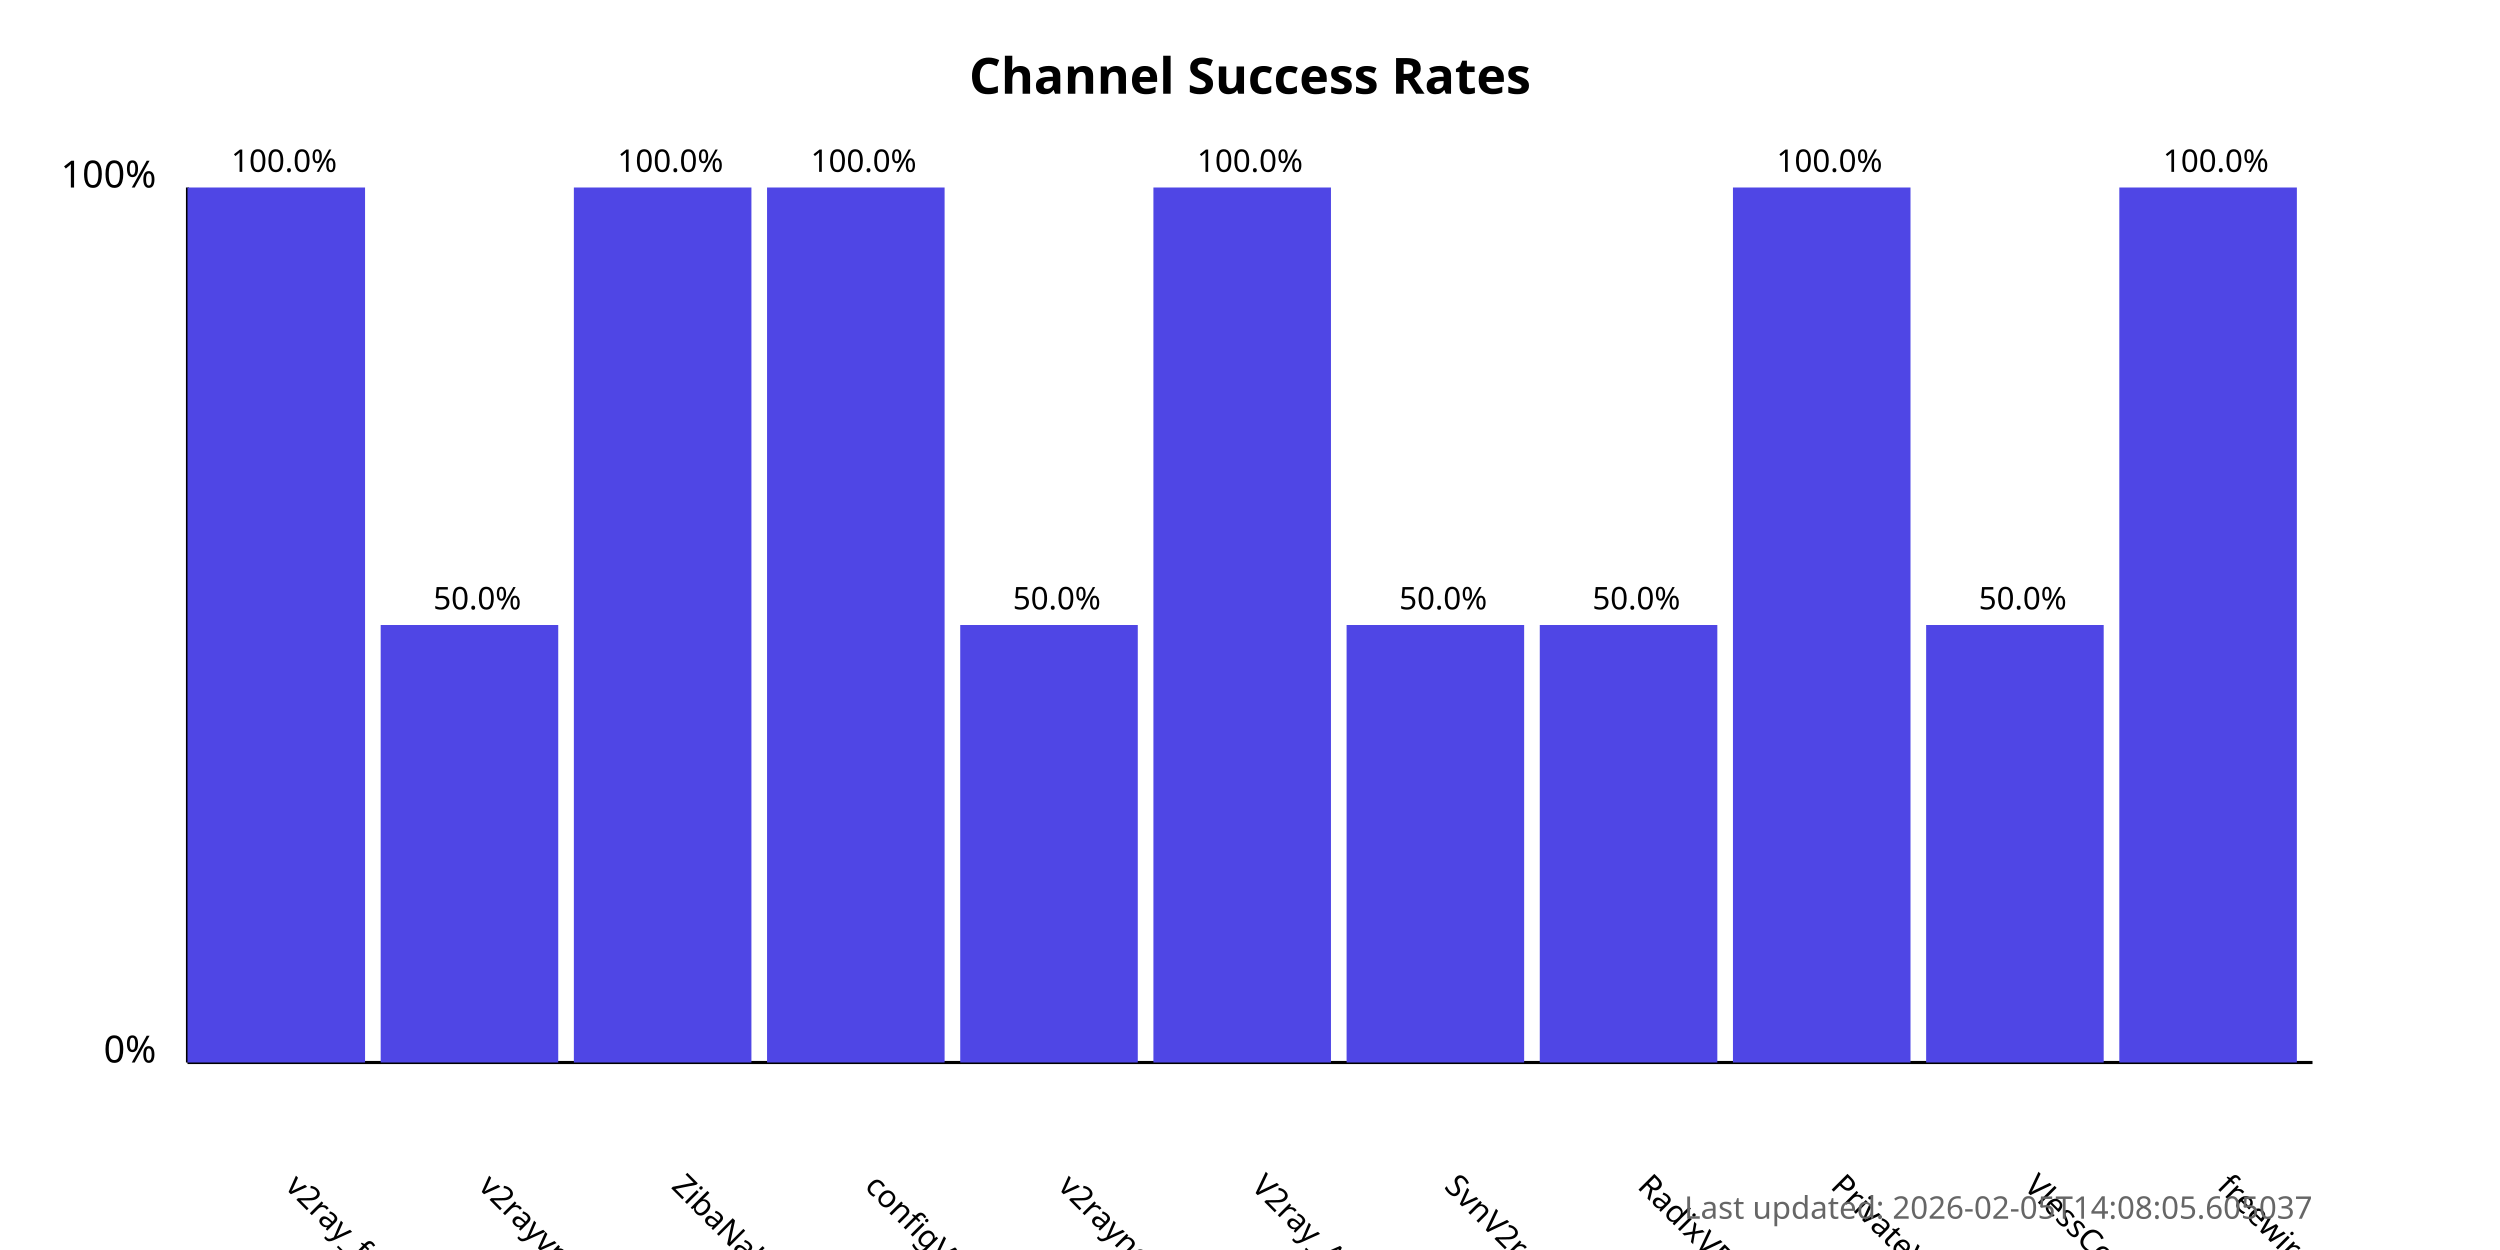
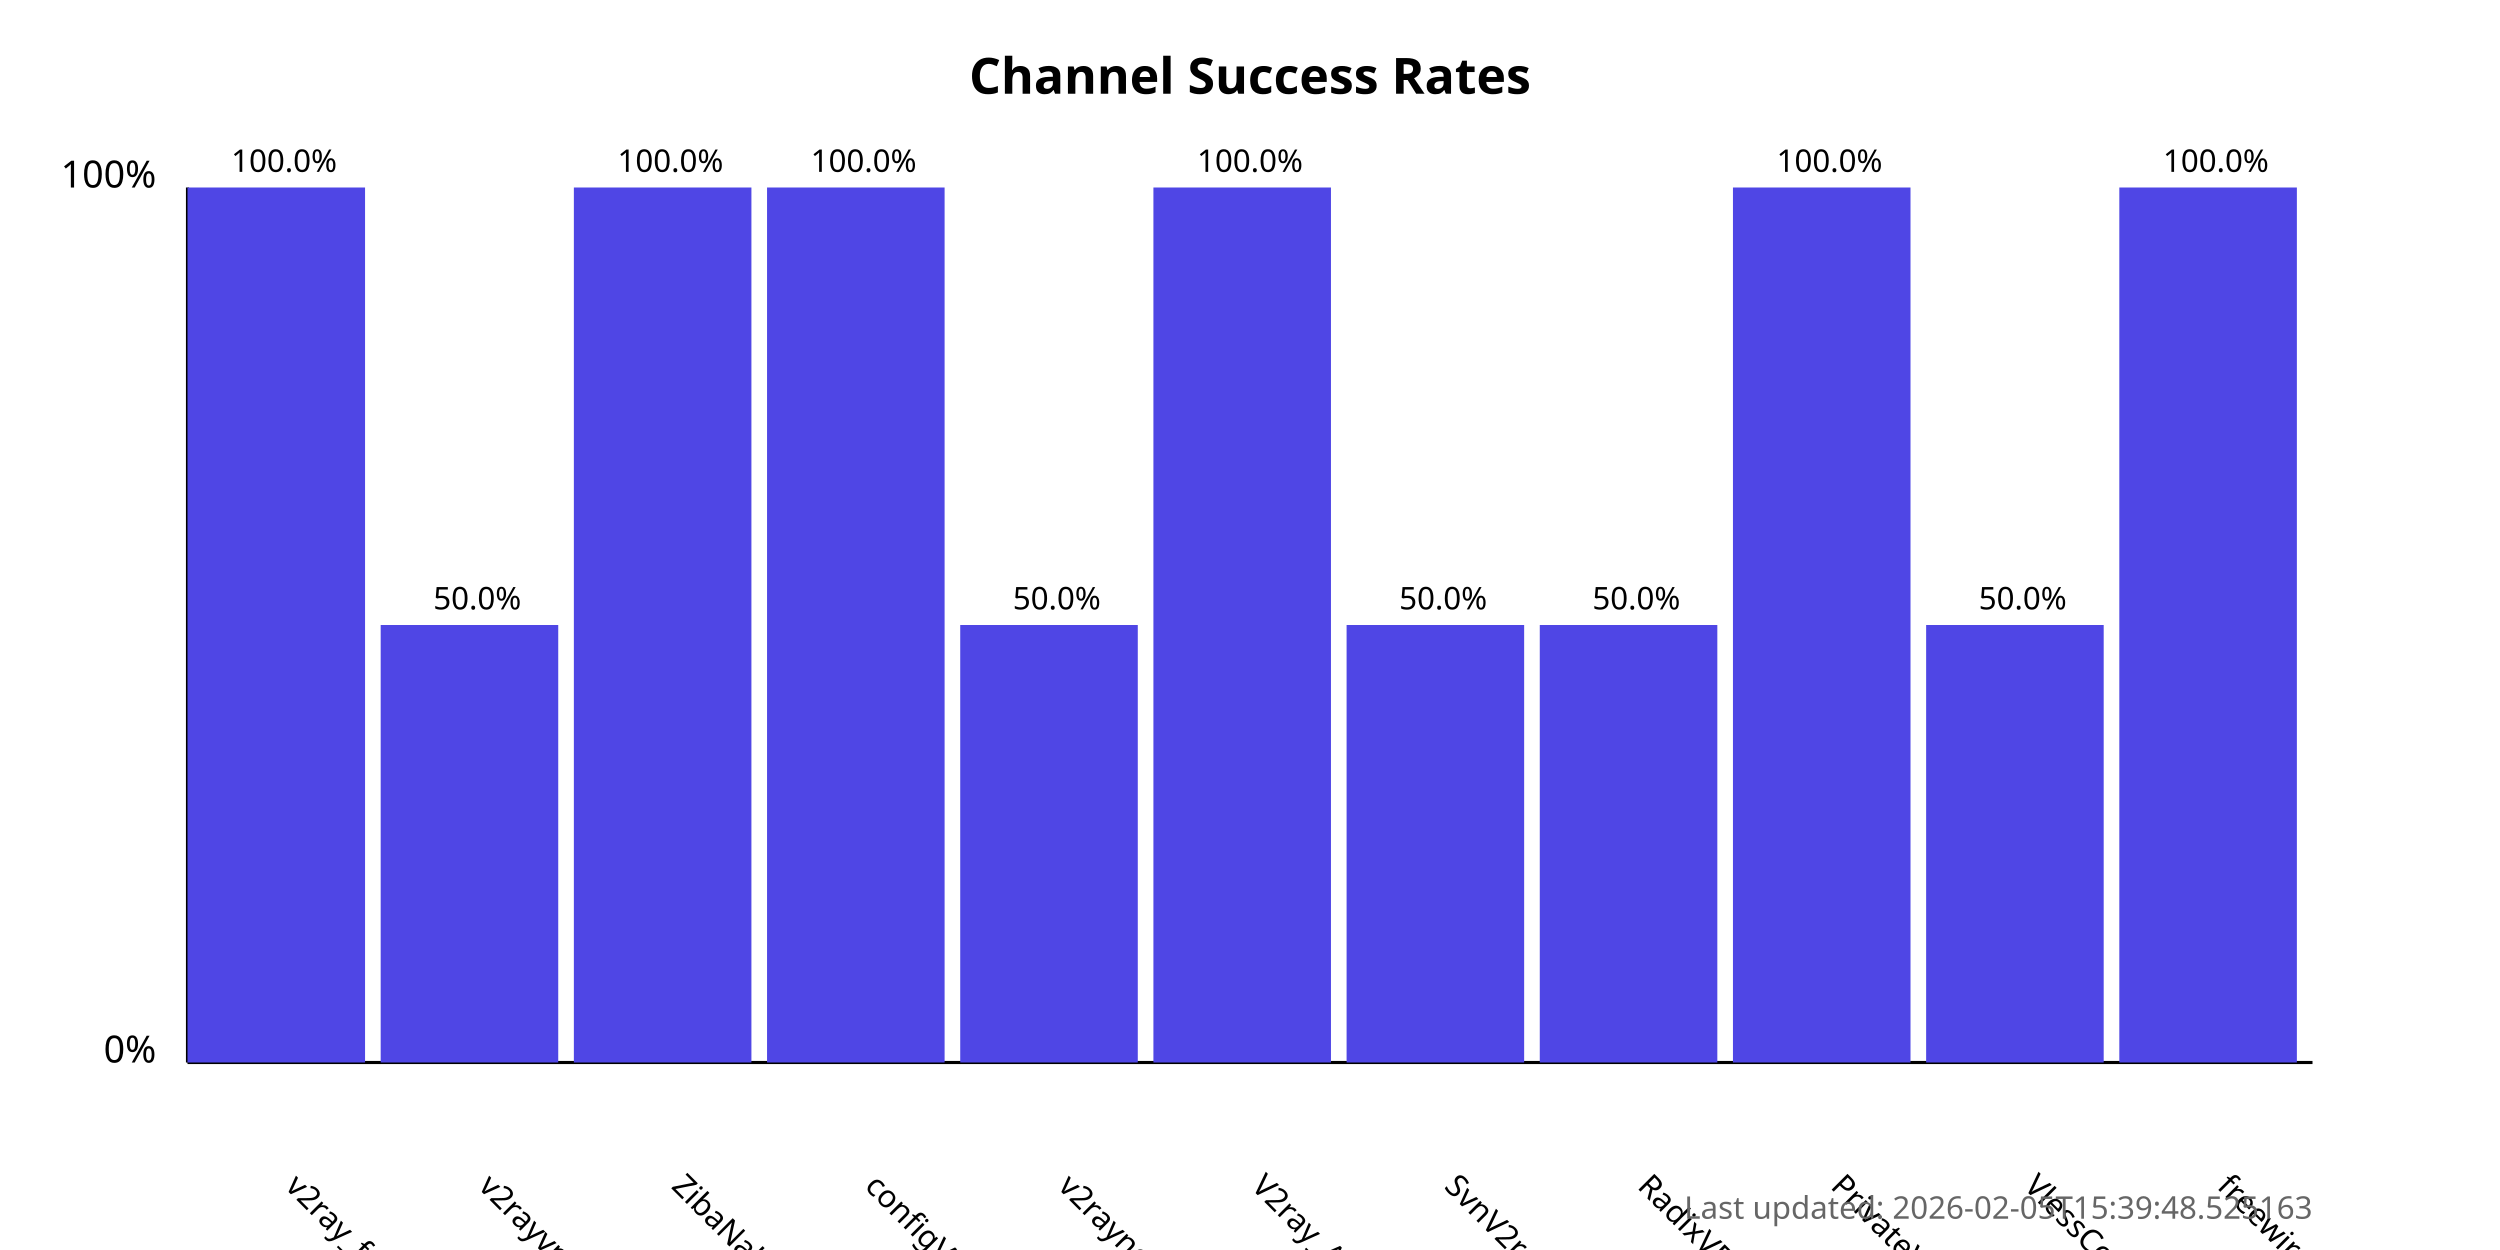
<svg xmlns="http://www.w3.org/2000/svg" width="800" height="400">
  <style>
            .chart-title { font: bold 16px sans-serif; }
            .axis-label { font: 12px sans-serif; }
            .tick-label { font: 10px sans-serif; }
            .bar { fill: #4f46e5; }
            .bar:hover { fill: #6366f1; }
            .timestamp { font: 10px sans-serif; fill: #666; }
        </style>
  <text x="400.0" y="30" text-anchor="middle" class="chart-title">
            Channel Success Rates
        </text>
  <line x1="60" y1="340" x2="60" y2="60" stroke="black" stroke-width="1" />
  <line x1="60" y1="340" x2="740" y2="340" stroke="black" stroke-width="1" />
  <text x="50" y="340" text-anchor="end" class="axis-label">0%</text>
  <text x="50" y="60" text-anchor="end" class="axis-label">100%</text>
  <g>
    <rect x="60" y="60.0" width="56.818" height="280.0" class="bar" />
    <text x="90.909" y="380" transform="rotate(45, 90.90909, 380)" text-anchor="start" class="tick-label">
                v2ray_free_conf
            </text>
    <text x="90.909" y="55.0" text-anchor="middle" class="tick-label">
                100.0%
            </text>
  </g>
  <g>
    <rect x="121.818" y="200.0" width="56.818" height="140.0" class="bar" />
    <text x="152.727" y="380" transform="rotate(45, 152.7273, 380)" text-anchor="start" class="tick-label">
                v2rayvpno
            </text>
    <text x="152.727" y="195.0" text-anchor="middle" class="tick-label">
                50.0%
            </text>
  </g>
  <g>
    <rect x="183.636" y="60.0" width="56.818" height="280.0" class="bar" />
    <text x="214.545" y="380" transform="rotate(45, 214.5455, 380)" text-anchor="start" class="tick-label">
                ZibaNabz
            </text>
    <text x="214.545" y="55.0" text-anchor="middle" class="tick-label">
                100.0%
            </text>
  </g>
  <g>
    <rect x="245.455" y="60.0" width="56.818" height="280.0" class="bar" />
    <text x="276.364" y="380" transform="rotate(45, 276.3636, 380)" text-anchor="start" class="tick-label">
                configV2rayForFree
            </text>
    <text x="276.364" y="55.0" text-anchor="middle" class="tick-label">
                100.0%
            </text>
  </g>
  <g>
    <rect x="307.273" y="200.0" width="56.818" height="140.0" class="bar" />
    <text x="338.182" y="380" transform="rotate(45, 338.1818, 380)" text-anchor="start" class="tick-label">
                v2rayngvpn
            </text>
    <text x="338.182" y="195.0" text-anchor="middle" class="tick-label">
                50.0%
            </text>
  </g>
  <g>
    <rect x="369.091" y="60.0" width="56.818" height="280.0" class="bar" />
    <text x="400.0" y="380" transform="rotate(45, 400.0, 380)" text-anchor="start" class="tick-label">
                V2ray_Alpha
            </text>
    <text x="400.0" y="55.0" text-anchor="middle" class="tick-label">
                100.0%
            </text>
  </g>
  <g>
    <rect x="430.909" y="200.0" width="56.818" height="140.0" class="bar" />
    <text x="461.818" y="380" transform="rotate(45, 461.8182, 380)" text-anchor="start" class="tick-label">
                SvnV2ray
            </text>
    <text x="461.818" y="195.0" text-anchor="middle" class="tick-label">
                50.0%
            </text>
  </g>
  <g>
    <rect x="492.727" y="200.0" width="56.818" height="140.0" class="bar" />
    <text x="523.636" y="380" transform="rotate(45, 523.6364, 380)" text-anchor="start" class="tick-label">
                RadixVPN
            </text>
    <text x="523.636" y="195.0" text-anchor="middle" class="tick-label">
                50.0%
            </text>
  </g>
  <g>
    <rect x="554.545" y="60.0" width="56.818" height="280.0" class="bar" />
    <text x="585.455" y="380" transform="rotate(45, 585.4545, 380)" text-anchor="start" class="tick-label">
                PrivateVPNs
            </text>
    <text x="585.455" y="55.0" text-anchor="middle" class="tick-label">
                100.0%
            </text>
  </g>
  <g>
    <rect x="616.364" y="200.0" width="56.818" height="140.0" class="bar" />
    <text x="647.273" y="380" transform="rotate(45, 647.2727, 380)" text-anchor="start" class="tick-label">
                VlessConfig
            </text>
    <text x="647.273" y="195.0" text-anchor="middle" class="tick-label">
                50.0%
            </text>
  </g>
  <g>
    <rect x="678.182" y="60.0" width="56.818" height="280.0" class="bar" />
    <text x="709.091" y="380" transform="rotate(45, 709.0909, 380)" text-anchor="start" class="tick-label">
                freewireguard
            </text>
    <text x="709.091" y="55.0" text-anchor="middle" class="tick-label">
                100.0%
            </text>
  </g>
  <text x="740" y="390" text-anchor="end" class="timestamp">
-             Last updated: 2026-02-05T14:08:05.605037
+             Last updated: 2026-02-05T15:39:48.525163
        </text>
</svg>
